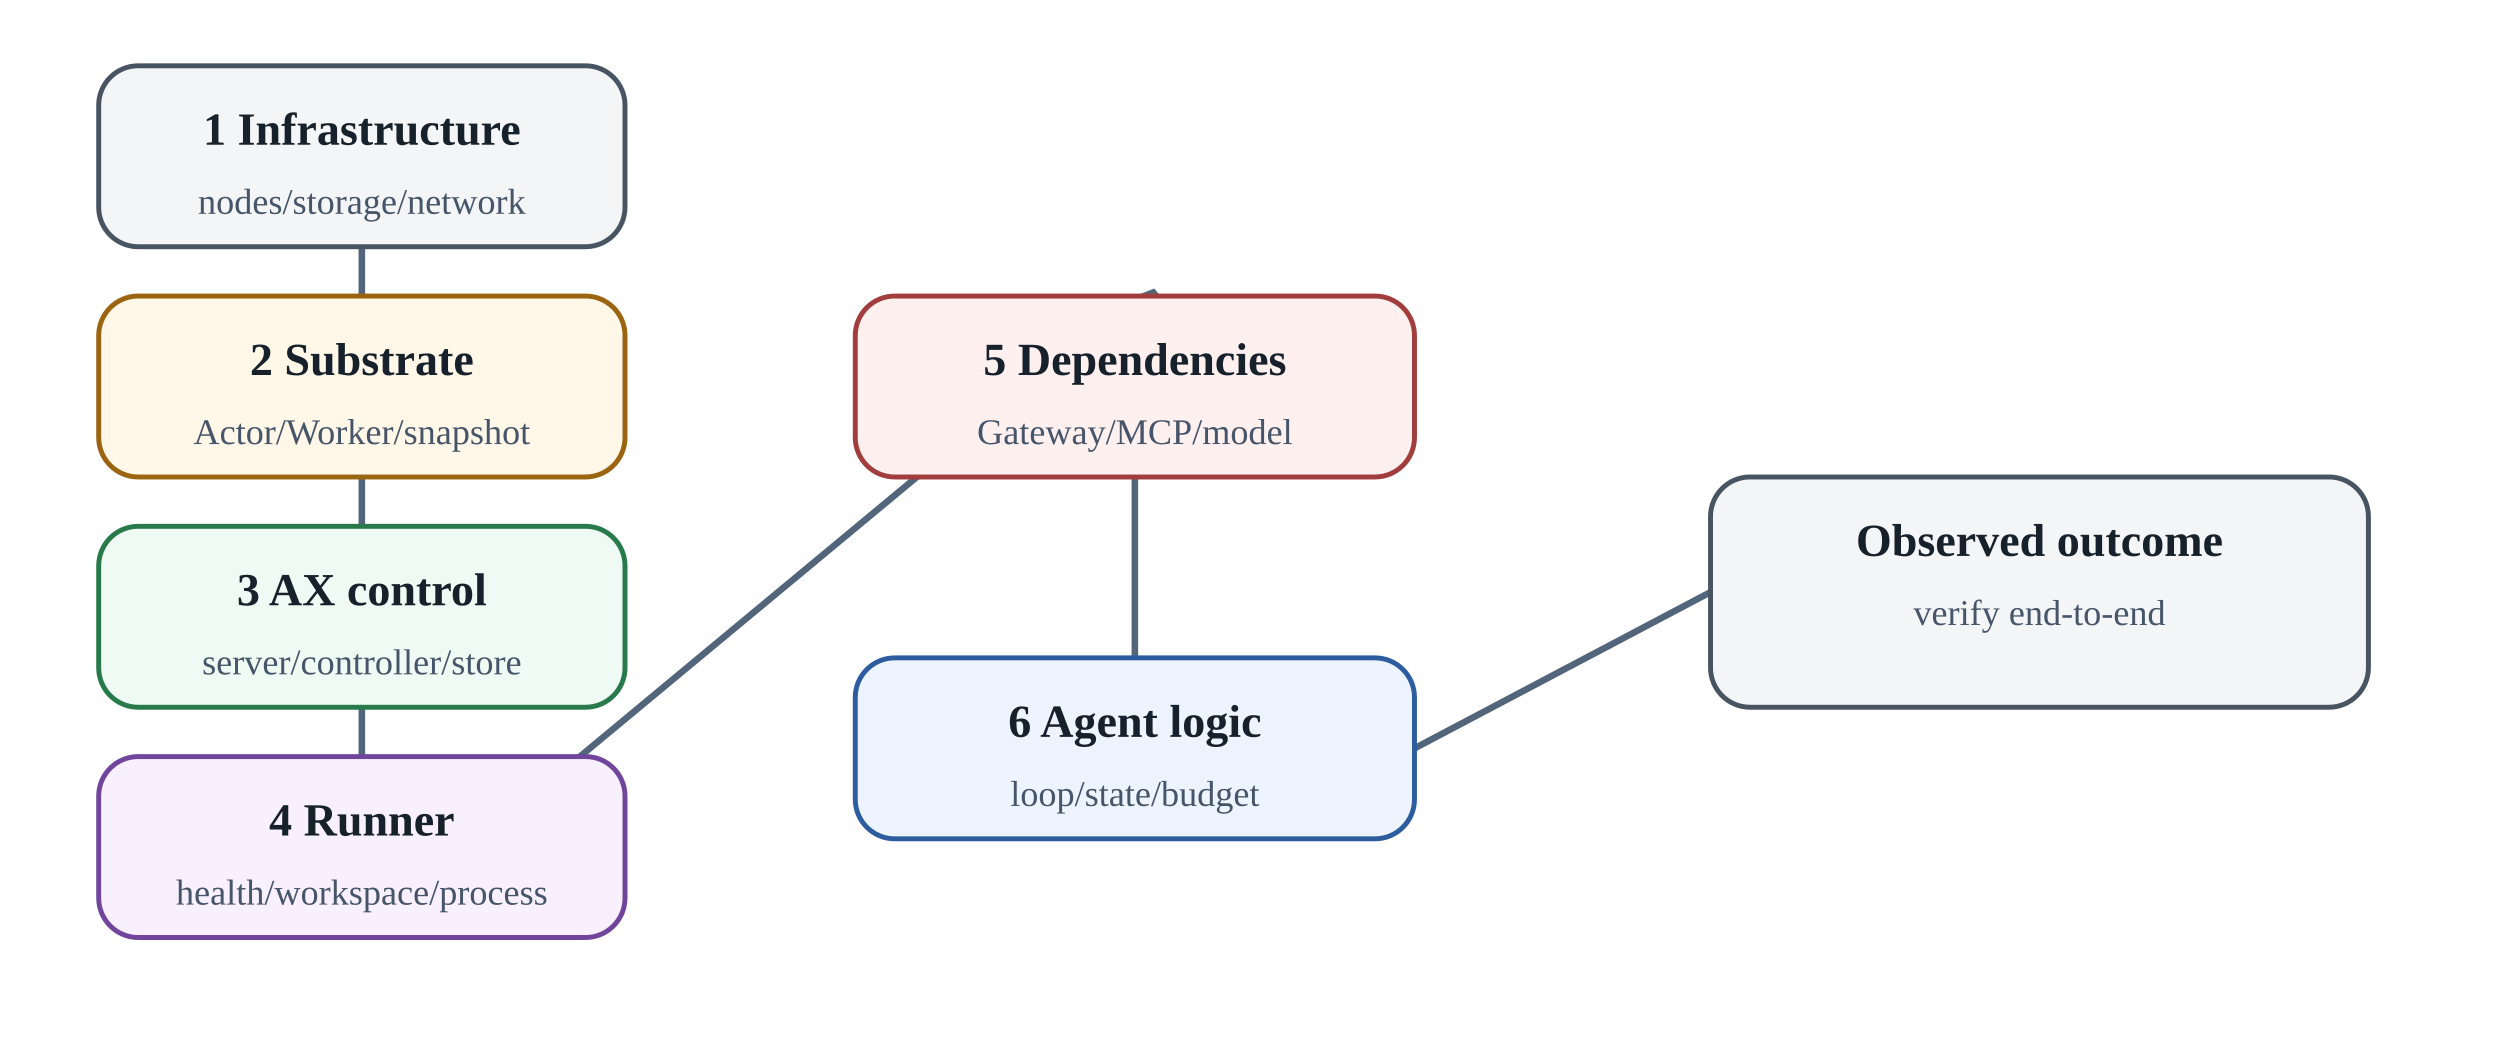
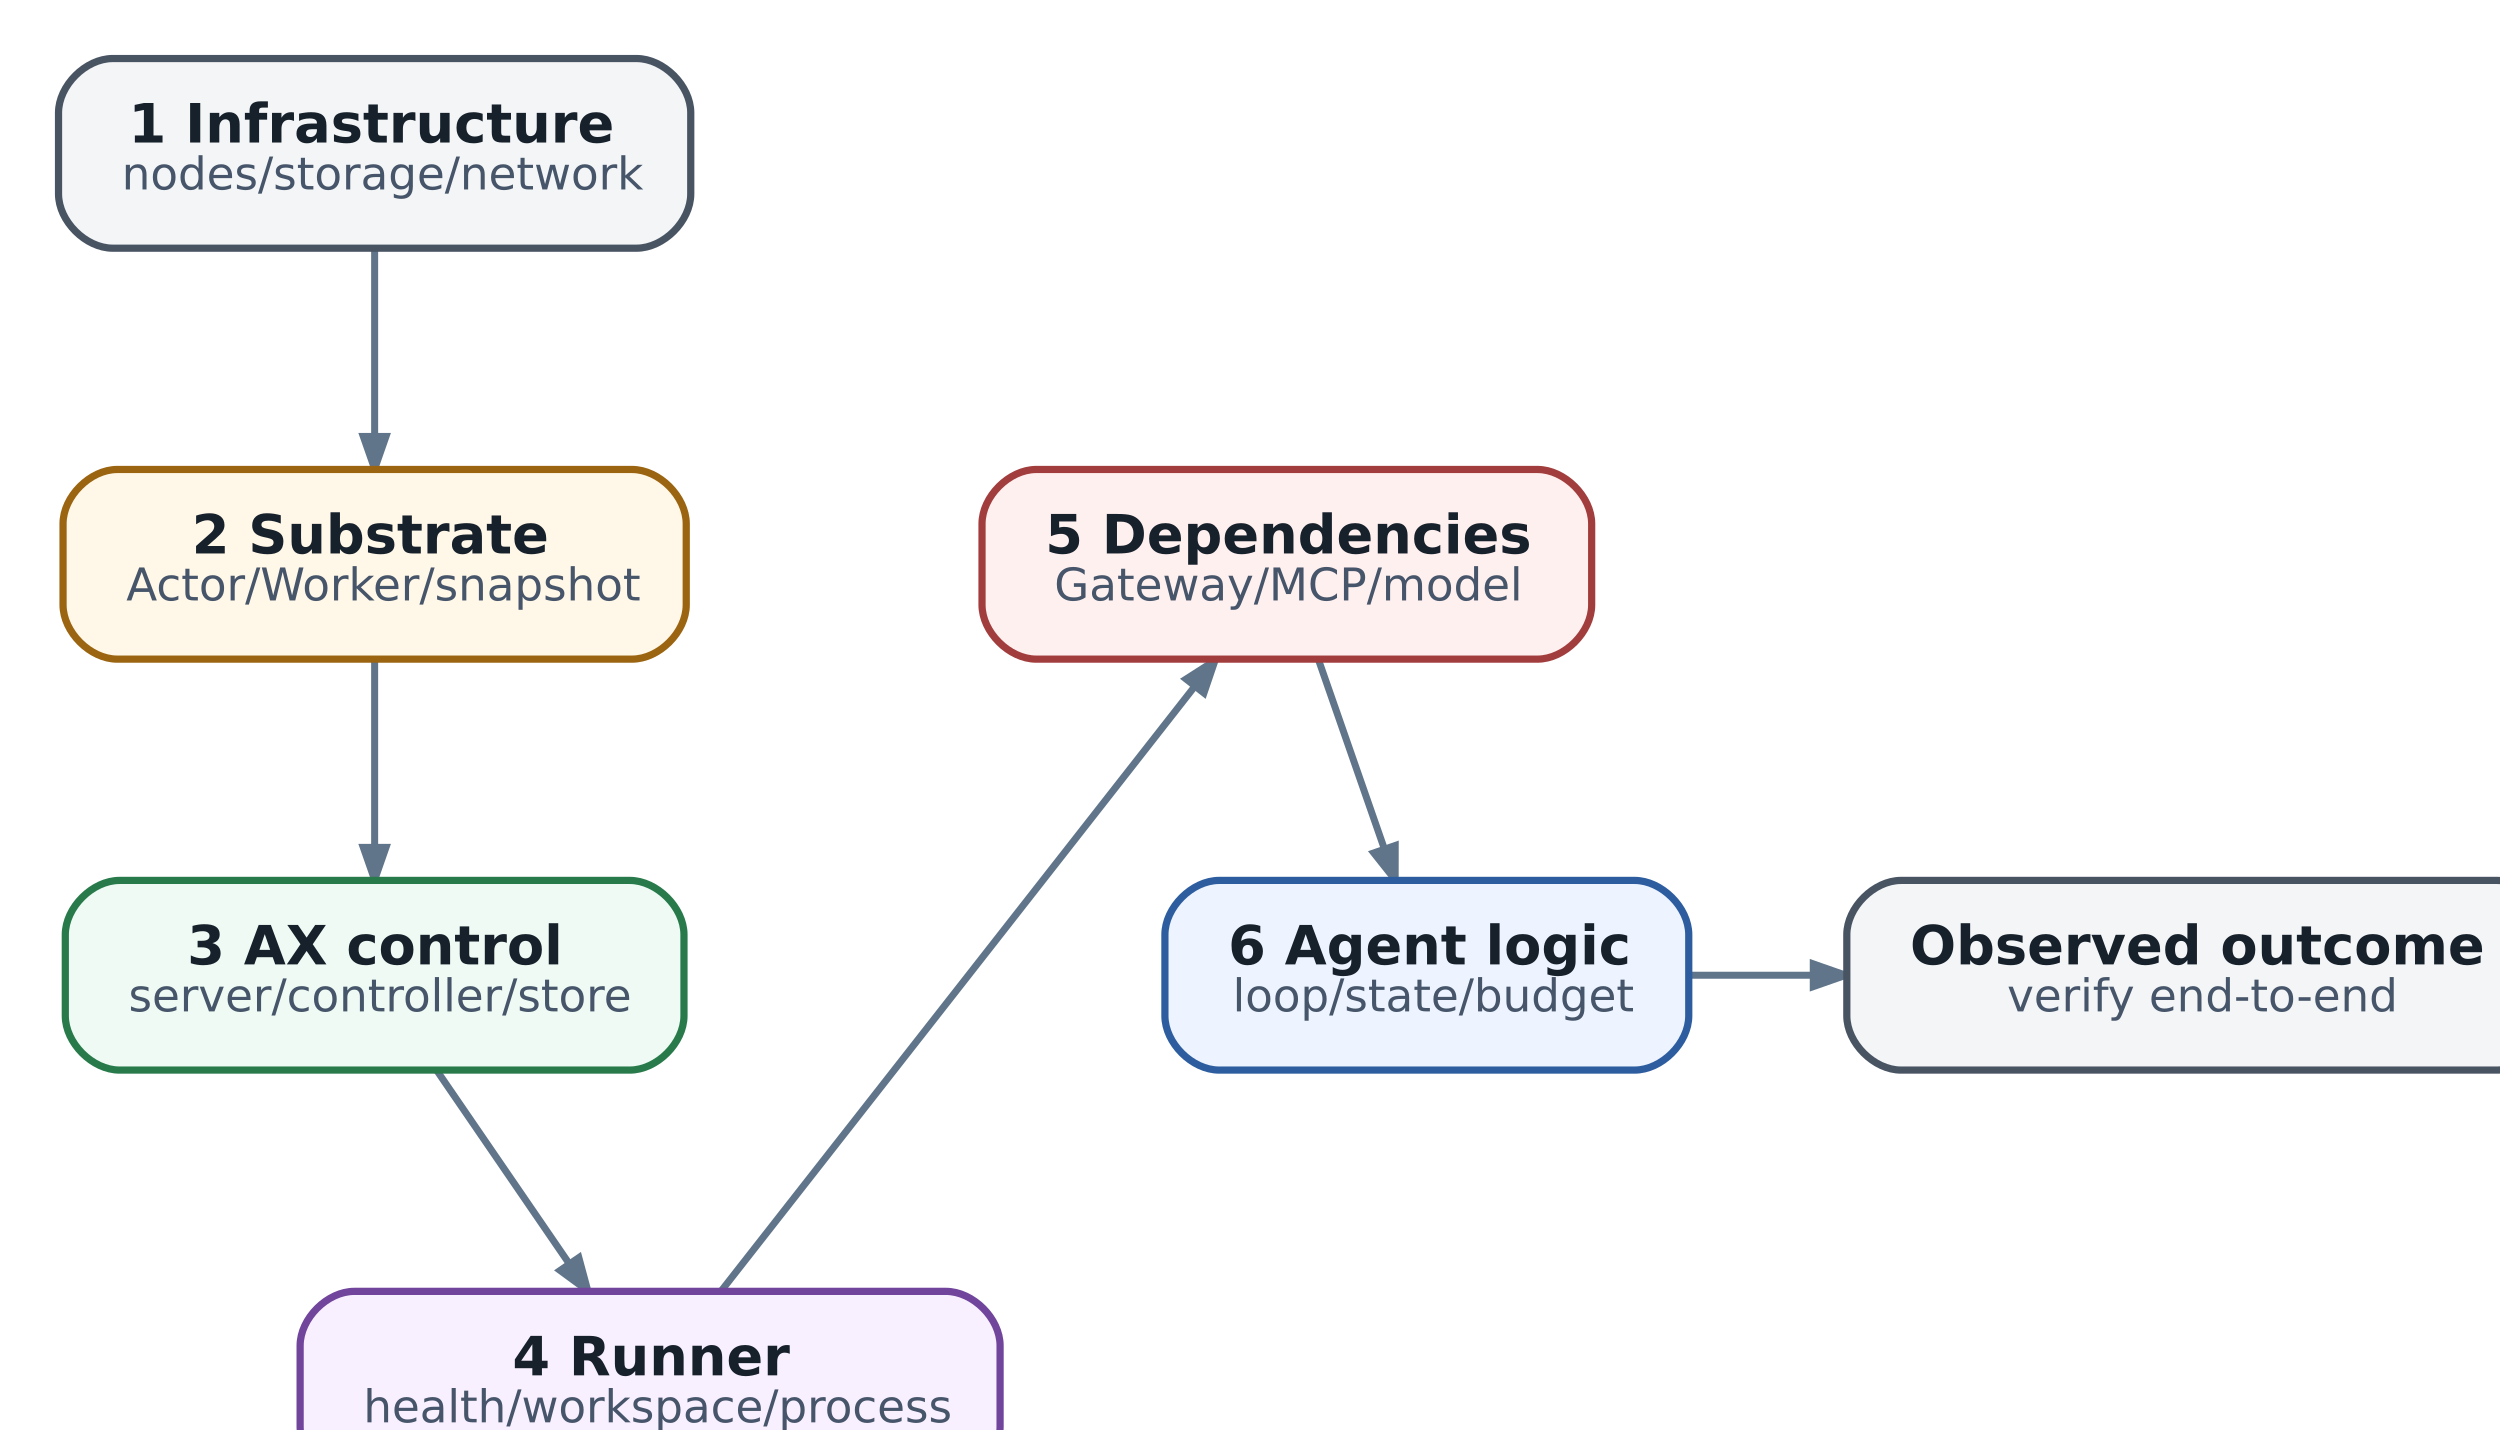
- <svg xmlns="http://www.w3.org/2000/svg" aria-label="Troubleshooting ladder: идите от физического слоя к agent logic" class="diagram" height="320" role="img" viewbox="0 0 760 320" width="760">
-   <defs>
-     <marker id="arrow" markerheight="10" markerunits="strokeWidth" markerwidth="10" orient="auto" refx="8" refy="3">
-       <path d="M0,0 L0,6 L9,3 z" fill="#53657a" />
-     </marker>
-   </defs>
-   <line marker-end="url(#arrow)" stroke="#53657a" stroke-width="2" x1="110.0" x2="110.0" y1="75" y2="90" />
-   <line marker-end="url(#arrow)" stroke="#53657a" stroke-width="2" x1="110.0" x2="110.0" y1="145" y2="160" />
-   <line marker-end="url(#arrow)" stroke="#53657a" stroke-width="2" x1="110.0" x2="110.0" y1="215" y2="230" />
-   <line marker-end="url(#arrow)" stroke="#53657a" stroke-width="2" x1="110.0" x2="345.0" y1="285" y2="90" />
-   <line marker-end="url(#arrow)" stroke="#53657a" stroke-width="2" x1="345.0" x2="345.0" y1="145" y2="200" />
-   <line marker-end="url(#arrow)" stroke="#53657a" stroke-width="2" x1="430" x2="520" y1="227.5" y2="180.0" />
-   <rect fill="#f3f5f7" height="55" rx="12" ry="12" stroke="#495463" stroke-width="1.5" width="160" x="30" y="20" />
-   <text fill="#17212b" font-size="14" font-weight="700" text-anchor="middle" x="110.0" y="44">1 Infrastructure</text>
-   <text fill="#465569" font-size="11" text-anchor="middle" x="110.0" y="65">nodes/storage/network</text>
-   <rect fill="#fff7e8" height="55" rx="12" ry="12" stroke="#9a6410" stroke-width="1.5" width="160" x="30" y="90" />
-   <text fill="#17212b" font-size="14" font-weight="700" text-anchor="middle" x="110.0" y="114">2 Substrate</text>
-   <text fill="#465569" font-size="11" text-anchor="middle" x="110.0" y="135">Actor/Worker/snapshot</text>
-   <rect fill="#eefaf3" height="55" rx="12" ry="12" stroke="#287a4b" stroke-width="1.5" width="160" x="30" y="160" />
-   <text fill="#17212b" font-size="14" font-weight="700" text-anchor="middle" x="110.0" y="184">3 AX control</text>
-   <text fill="#465569" font-size="11" text-anchor="middle" x="110.0" y="205">server/controller/store</text>
-   <rect fill="#f8efff" height="55" rx="12" ry="12" stroke="#70459b" stroke-width="1.5" width="160" x="30" y="230" />
-   <text fill="#17212b" font-size="14" font-weight="700" text-anchor="middle" x="110.0" y="254">4 Runner</text>
-   <text fill="#465569" font-size="11" text-anchor="middle" x="110.0" y="275">health/workspace/process</text>
-   <rect fill="#fff0f0" height="55" rx="12" ry="12" stroke="#a23d3d" stroke-width="1.5" width="170" x="260" y="90" />
-   <text fill="#17212b" font-size="14" font-weight="700" text-anchor="middle" x="345.0" y="114">5 Dependencies</text>
-   <text fill="#465569" font-size="11" text-anchor="middle" x="345.0" y="135">Gateway/MCP/model</text>
-   <rect fill="#edf4ff" height="55" rx="12" ry="12" stroke="#2d5d9f" stroke-width="1.5" width="170" x="260" y="200" />
-   <text fill="#17212b" font-size="14" font-weight="700" text-anchor="middle" x="345.0" y="224">6 Agent logic</text>
-   <text fill="#465569" font-size="11" text-anchor="middle" x="345.0" y="245">loop/state/budget</text>
-   <rect fill="#f3f5f7" height="70" rx="12" ry="12" stroke="#495463" stroke-width="1.5" width="200" x="520" y="145" />
-   <text fill="#17212b" font-size="14" font-weight="700" text-anchor="middle" x="620.0" y="169">Observed outcome</text>
-   <text fill="#465569" font-size="11" text-anchor="middle" x="620.0" y="190">verify end-to-end</text>
+ <svg xmlns="http://www.w3.org/2000/svg" aria-label="Troubleshooting ladder: идите от физического слоя к agent logic" class="diagram diagram-redrawn" height="340.92" role="img" style="width:100%;height:auto;overflow:visible" viewbox="0.00 0.00 577.92 340.92" width="577.92">
+   <g class="graph" id="graph0" transform="scale(1 1) rotate(0) translate(12.96 327.96)">
+     <g class="edge" id="edge1">
+       <path d="M70,-272.8C70,-260.63 70,-244.95 70,-231.64" fill="none" stroke="#60748a" stroke-width="1.55" />
+       <polygon fill="#60748a" points="72.52,-231.32 70,-224.12 67.48,-231.32 72.52,-231.32" stroke="#60748a" stroke-width="1.55" />
+     </g>
+     <g class="edge" id="edge2">
+       <path d="M70,-181.8C70,-169.63 70,-153.95 70,-140.64" fill="none" stroke="#60748a" stroke-width="1.55" />
+       <polygon fill="#60748a" points="72.52,-140.32 70,-133.12 67.48,-140.32 72.52,-140.32" stroke="#60748a" stroke-width="1.55" />
+     </g>
+     <g class="edge" id="edge3">
+       <path d="M83.84,-90.8C92.5,-78.17 103.74,-61.77 113.07,-48.15" fill="none" stroke="#60748a" stroke-width="1.55" />
+       <polygon fill="#60748a" points="115.22,-49.48 117.21,-42.12 111.06,-46.63 115.22,-49.48" stroke="#60748a" stroke-width="1.55" />
+     </g>
+     <g class="edge" id="edge4">
+       <path d="M146.84,-42.22C172.47,-74.94 223.02,-139.47 251.4,-175.71" fill="none" stroke="#60748a" stroke-width="1.55" />
+       <polygon fill="#60748a" points="249.68,-177.59 256.1,-181.7 253.64,-174.48 249.68,-177.59" stroke="#60748a" stroke-width="1.55" />
+     </g>
+     <g class="edge" id="edge5">
+       <path d="M279.03,-181.8C283.32,-169.51 288.84,-153.66 293.5,-140.26" fill="none" stroke="#60748a" stroke-width="1.55" />
+       <polygon fill="#60748a" points="296,-140.74 295.99,-133.12 291.25,-139.09 296,-140.74" stroke="#60748a" stroke-width="1.55" />
+     </g>
+     <g class="edge" id="edge6">
+       <path d="M361.41,-112C365.32,-112 376.77,-112 388.28,-112" fill="none" stroke="#60748a" stroke-width="1.55" />
+       <polygon fill="#60748a" points="388.57,-114.52 395.77,-112 388.57,-109.48 388.57,-114.52" stroke="#60748a" stroke-width="1.55" />
+     </g>
+     <g class="node" id="node1">
+       <path d="M128,-315C128,-315 12,-315 12,-315 6,-315 0,-309 0,-303 0,-303 0,-285 0,-285 0,-279 6,-273 12,-273 12,-273 128,-273 128,-273 134,-273 140,-279 140,-285 140,-285 140,-303 140,-303 140,-309 134,-315 128,-315" fill="#f3f5f7" stroke="#495463" stroke-width="1.6" />
+       <text fill="#17212b" font-family="DejaVu Sans" font-size="12.00" font-weight="bold" text-anchor="start" x="15.5" y="-296.4">1 Infrastructure</text>
+       <text fill="#465569" font-family="DejaVu Sans" font-size="10.00" text-anchor="start" x="14" y="-286">nodes/storage/network</text>
+     </g>
+     <g class="node" id="node2">
+       <path d="M127,-224C127,-224 13,-224 13,-224 7,-224 1,-218 1,-212 1,-212 1,-194 1,-194 1,-188 7,-182 13,-182 13,-182 127,-182 127,-182 133,-182 139,-188 139,-194 139,-194 139,-212 139,-212 139,-218 133,-224 127,-224" fill="#fff7e8" stroke="#9a6410" stroke-width="1.6" />
+       <text fill="#17212b" font-family="DejaVu Sans" font-size="12.00" font-weight="bold" text-anchor="start" x="29.5" y="-205.4">2 Substrate</text>
+       <text fill="#465569" font-family="DejaVu Sans" font-size="10.00" text-anchor="start" x="15" y="-195">Actor/Worker/snapshot</text>
+     </g>
+     <g class="node" id="node3">
+       <path d="M126.5,-133C126.5,-133 13.5,-133 13.5,-133 7.5,-133 1.5,-127 1.5,-121 1.5,-121 1.5,-103 1.5,-103 1.5,-97 7.5,-91 13.5,-91 13.5,-91 126.5,-91 126.5,-91 132.5,-91 138.5,-97 138.5,-103 138.5,-103 138.5,-121 138.5,-121 138.5,-127 132.5,-133 126.5,-133" fill="#eefaf3" stroke="#287a4b" stroke-width="1.6" />
+       <text fill="#17212b" font-family="DejaVu Sans" font-size="12.00" font-weight="bold" text-anchor="start" x="28.5" y="-114.4">3 AX control</text>
+       <text fill="#465569" font-family="DejaVu Sans" font-size="10.00" text-anchor="start" x="15.5" y="-104">server/controller/store</text>
+     </g>
+     <g class="node" id="node4">
+       <path d="M196.5,-42C196.5,-42 65.5,-42 65.5,-42 59.5,-42 53.5,-36 53.5,-30 53.5,-30 53.5,-12 53.5,-12 53.5,-6 59.5,0 65.5,0 65.5,0 196.5,0 196.5,0 202.5,0 208.5,-6 208.5,-12 208.5,-12 208.5,-30 208.5,-30 208.5,-36 202.5,-42 196.5,-42" fill="#f8efff" stroke="#70459b" stroke-width="1.6" />
+       <text fill="#17212b" font-family="DejaVu Sans" font-size="12.00" font-weight="bold" text-anchor="start" x="100.5" y="-23.4">4 Runner</text>
+       <text fill="#465569" font-family="DejaVu Sans" font-size="10.00" text-anchor="start" x="67.5" y="-13">health/workspace/process</text>
+     </g>
+     <g class="node" id="node5">
+       <path d="M327.5,-224C327.5,-224 216.5,-224 216.5,-224 210.5,-224 204.5,-218 204.5,-212 204.5,-212 204.5,-194 204.5,-194 204.5,-188 210.5,-182 216.5,-182 216.5,-182 327.5,-182 327.5,-182 333.5,-182 339.5,-188 339.5,-194 339.5,-194 339.5,-212 339.5,-212 339.5,-218 333.5,-224 327.5,-224" fill="#fff0f0" stroke="#a23d3d" stroke-width="1.6" />
+       <text fill="#17212b" font-family="DejaVu Sans" font-size="12.00" font-weight="bold" text-anchor="start" x="218.5" y="-205.4">5 Dependencies</text>
+       <text fill="#465569" font-family="DejaVu Sans" font-size="10.00" text-anchor="start" x="220.5" y="-195">Gateway/MCP/model</text>
+     </g>
+     <g class="node" id="node6">
+       <path d="M349,-133C349,-133 257,-133 257,-133 251,-133 245,-127 245,-121 245,-121 245,-103 245,-103 245,-97 251,-91 257,-91 257,-91 349,-91 349,-91 355,-91 361,-97 361,-103 361,-103 361,-121 361,-121 361,-127 355,-133 349,-133" fill="#edf4ff" stroke="#2d5d9f" stroke-width="1.6" />
+       <text fill="#17212b" font-family="DejaVu Sans" font-size="12.00" font-weight="bold" text-anchor="start" x="259" y="-114.4">6 Agent logic</text>
+       <text fill="#465569" font-family="DejaVu Sans" font-size="10.00" text-anchor="start" x="260" y="-104">loop/state/budget</text>
+     </g>
+     <g class="node" id="node7">
+       <path d="M540,-133C540,-133 408,-133 408,-133 402,-133 396,-127 396,-121 396,-121 396,-103 396,-103 396,-97 402,-91 408,-91 408,-91 540,-91 540,-91 546,-91 552,-97 552,-103 552,-103 552,-121 552,-121 552,-127 546,-133 540,-133" fill="#f3f5f7" stroke="#495463" stroke-width="1.6" />
+       <text fill="#17212b" font-family="DejaVu Sans" font-size="12.00" font-weight="bold" text-anchor="start" x="410" y="-114.4">Observed outcome</text>
+       <text fill="#465569" font-family="DejaVu Sans" font-size="10.00" text-anchor="start" x="431.5" y="-104">verify end-to-end</text>
+     </g>
+   </g>
</svg>
